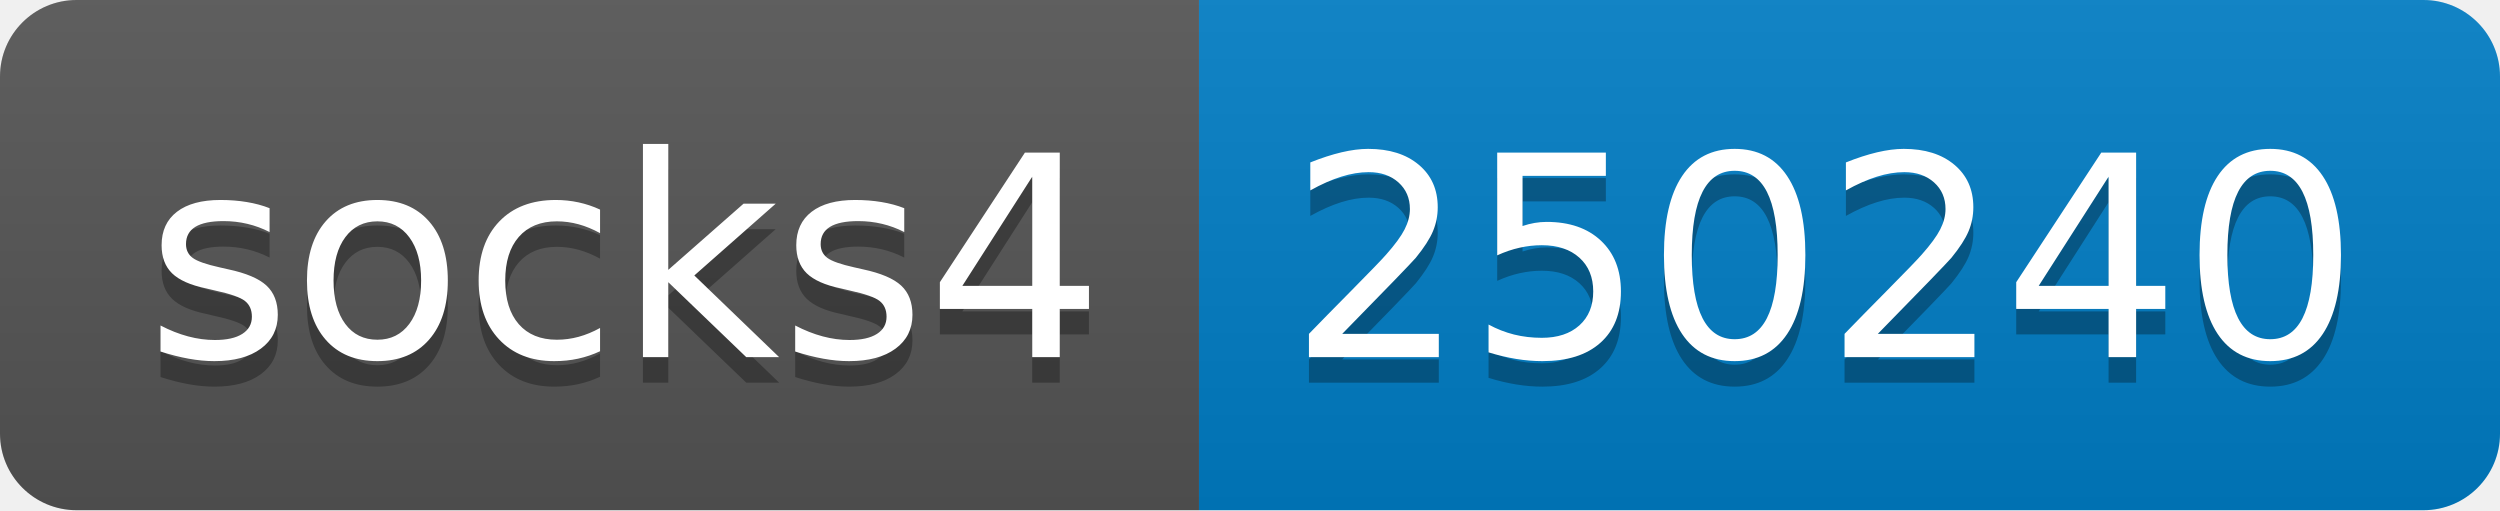
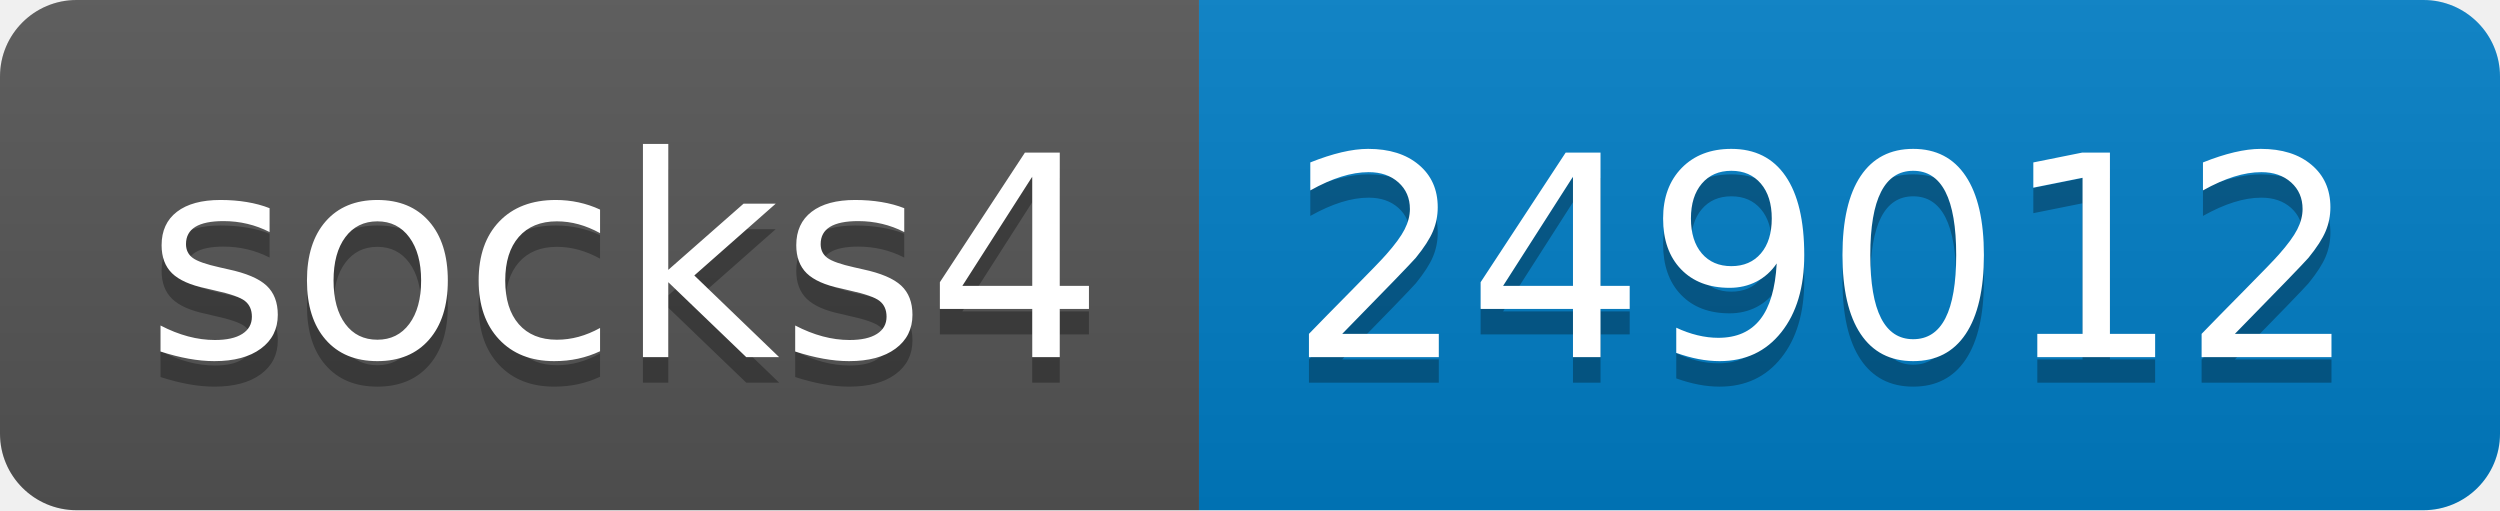
- <svg xmlns="http://www.w3.org/2000/svg" width="98" height="20" role="img" aria-label="socks4: 250240">
+ <svg xmlns="http://www.w3.org/2000/svg" width="98" height="20" role="img" aria-label="socks4: 249012">
  <linearGradient id="s" x2="0" y2="100%">
    <stop offset="0" stop-color="#bbb" stop-opacity=".1" />
    <stop offset="1" stop-opacity=".1" />
  </linearGradient>
  <clipPath id="r">
    <rect width="98" height="20" rx="3" fill="#fff" />
  </clipPath>
  <g clip-path="url(#r)">
    <rect width="47" height="20" fill="#555" />
    <rect x="47" width="51" height="20" fill="#007ec6" />
    <rect width="98" height="20" fill="url(#s)" />
  </g>
  <g fill="#fff" text-anchor="middle" font-family="Verdana,Geneva,DejaVu Sans,sans-serif" text-rendering="geometricPrecision" font-size="110">
    <text aria-hidden="true" x="245" y="150" fill="#010101" fill-opacity=".3" transform="scale(.1)" textLength="370">socks4</text>
    <text x="245" y="140" transform="scale(.1)" fill="#fff" textLength="370">socks4</text>
-     <text aria-hidden="true" x="715" y="150" fill="#010101" fill-opacity=".3" transform="scale(.1)" textLength="410">250240</text>
-     <text x="715" y="140" transform="scale(.1)" fill="#fff" textLength="410">250240</text>
+     <text aria-hidden="true" x="715" y="150" fill="#010101" fill-opacity=".3" transform="scale(.1)" textLength="410">249012</text>
+     <text x="715" y="140" transform="scale(.1)" fill="#fff" textLength="410">249012</text>
  </g>
</svg>
